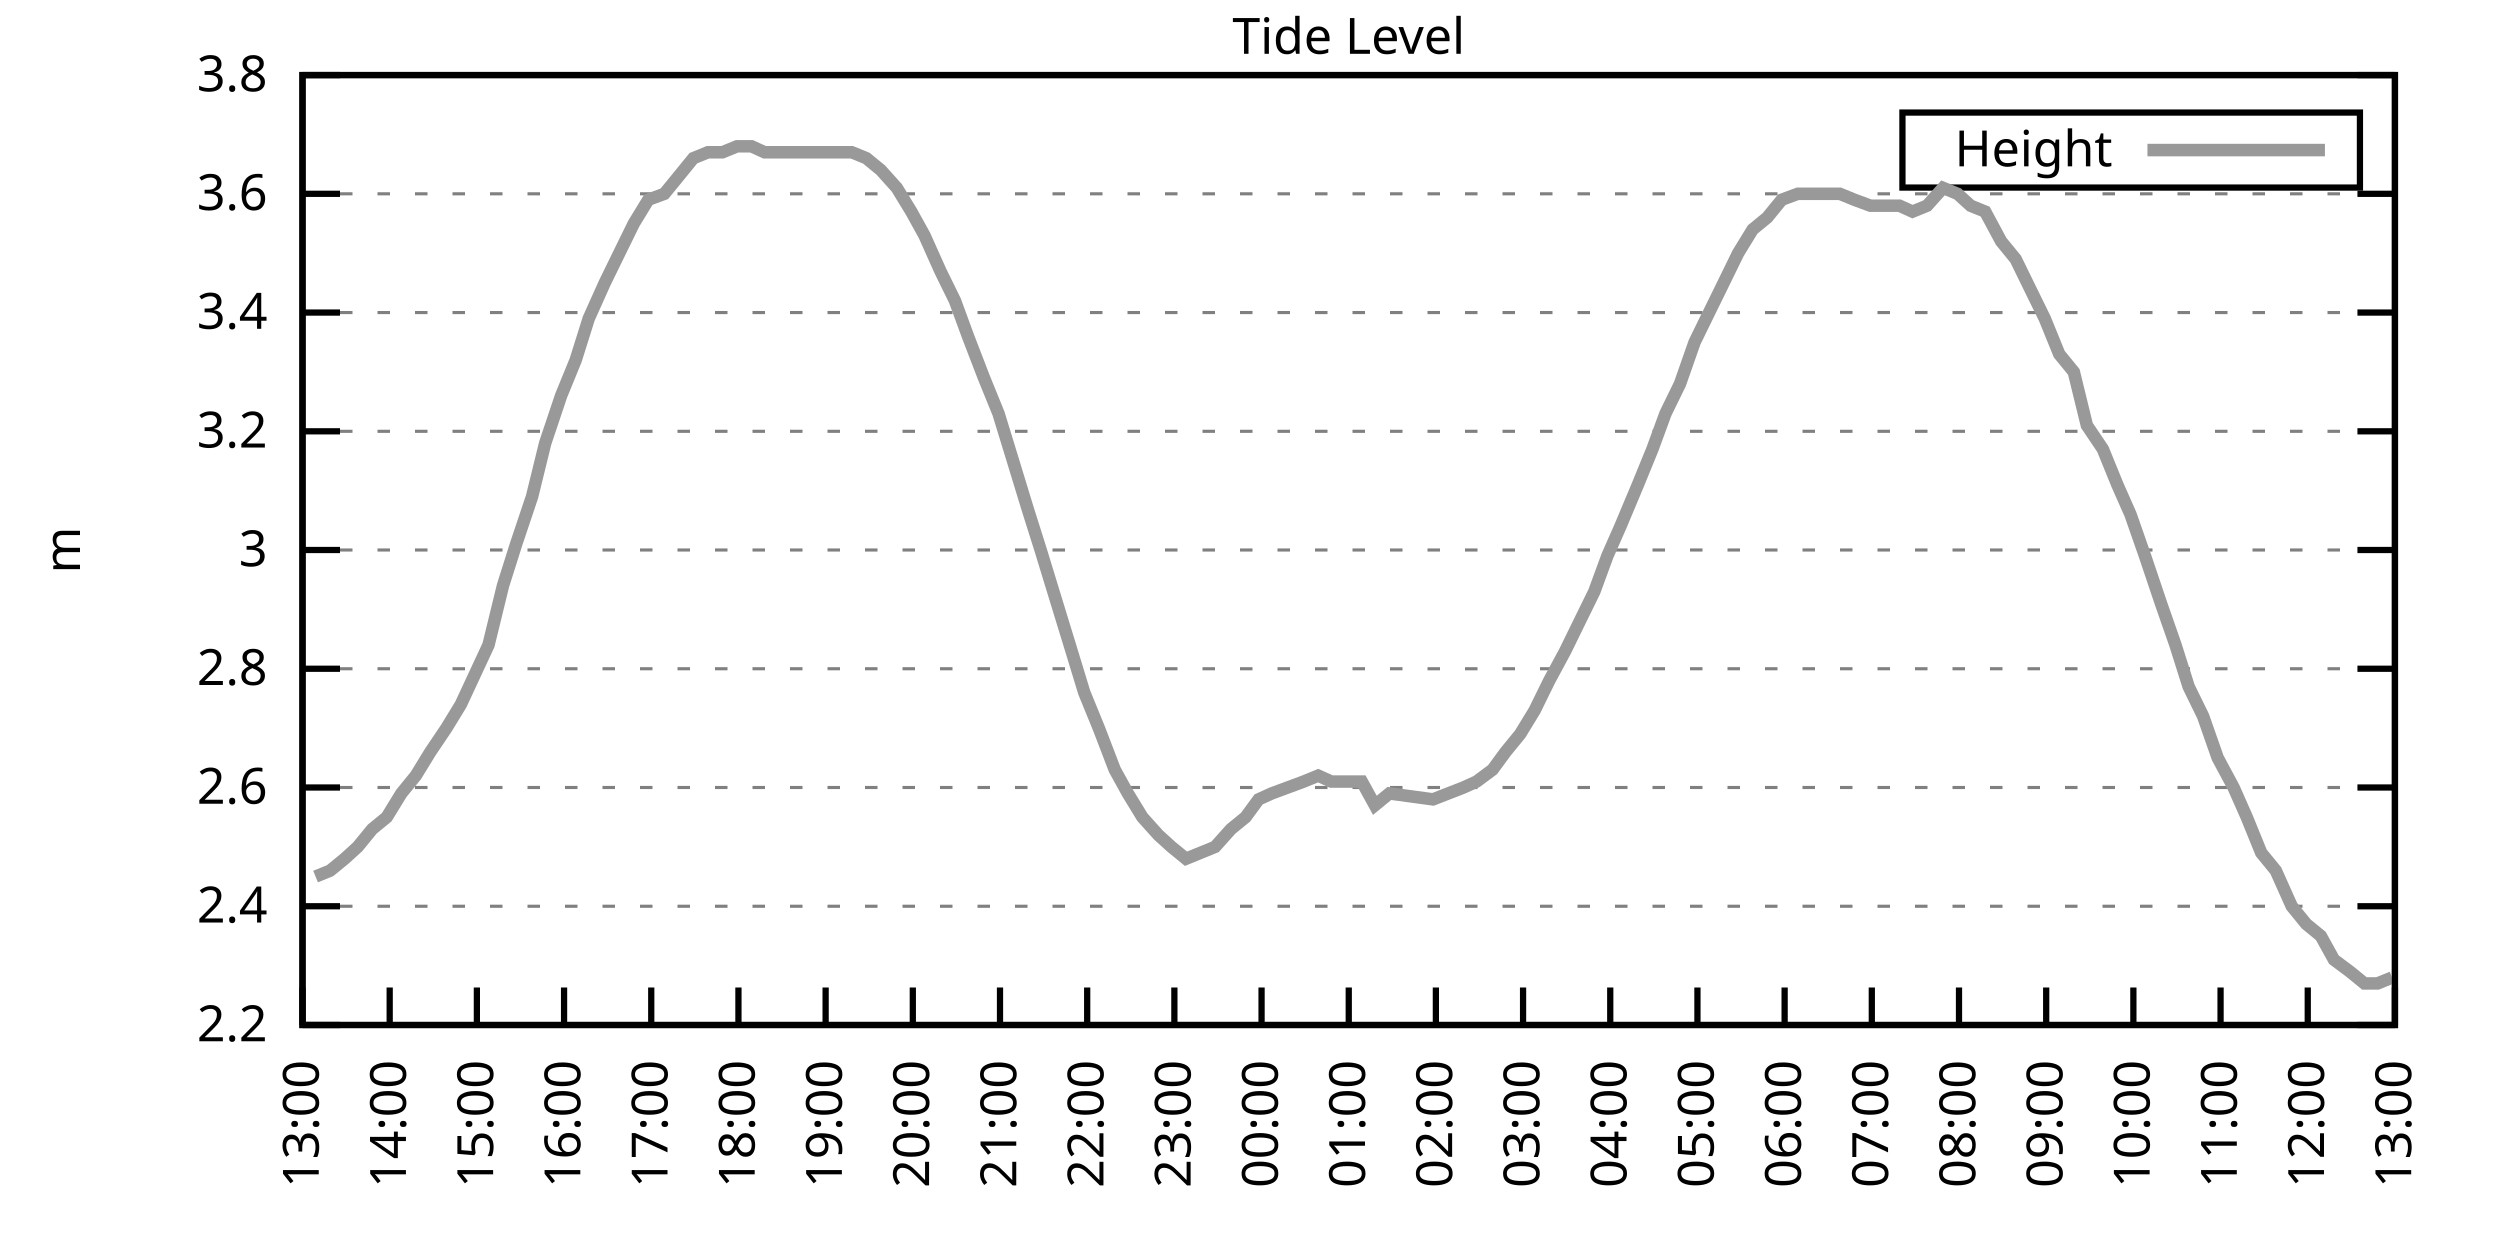
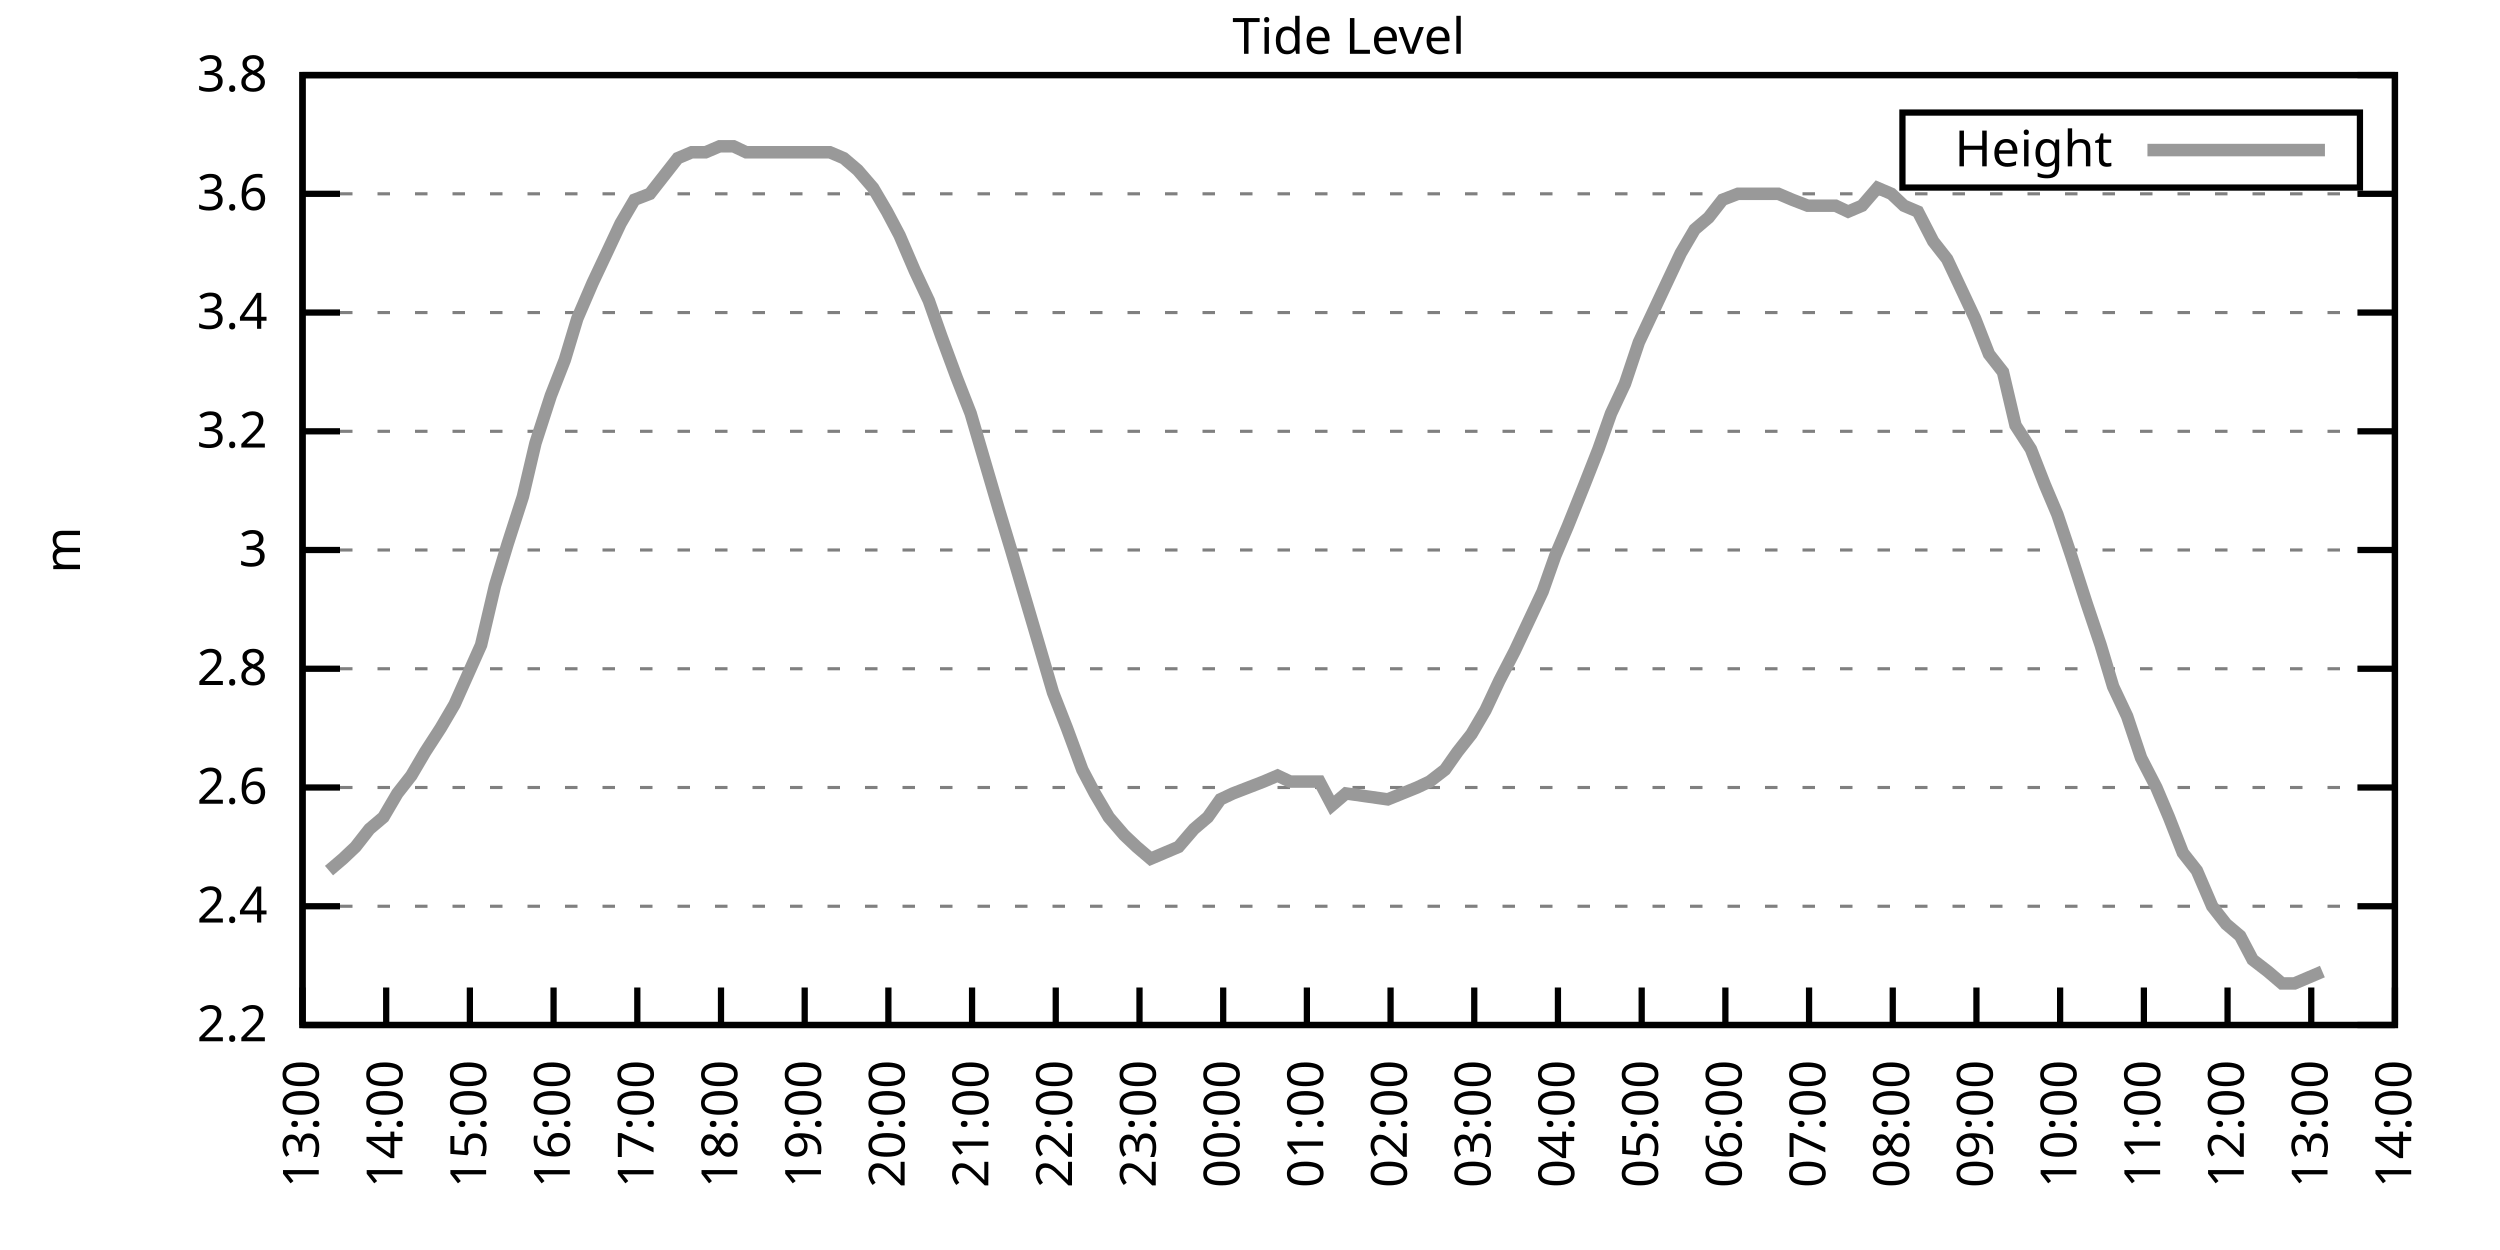
<svg xmlns="http://www.w3.org/2000/svg" xmlns:xlink="http://www.w3.org/1999/xlink" width="400" height="200" viewBox="0 0 400 200">
  <g id="gnuplot_canvas">
    <rect x="0" y="0" width="400" height="200" fill="none" />
    <defs>
      <circle id="gpDot" r="0.5" stroke-width="0.5" stroke="currentColor" />
      <path id="gpPt0" stroke-width="0.333" stroke="currentColor" d="M-1,0 h2 M0,-1 v2" />
      <path id="gpPt1" stroke-width="0.333" stroke="currentColor" d="M-1,-1 L1,1 M1,-1 L-1,1" />
      <path id="gpPt2" stroke-width="0.333" stroke="currentColor" d="M-1,0 L1,0 M0,-1 L0,1 M-1,-1 L1,1 M-1,1 L1,-1" />
      <rect id="gpPt3" stroke-width="0.333" stroke="currentColor" x="-1" y="-1" width="2" height="2" />
      <rect id="gpPt4" stroke-width="0.333" stroke="currentColor" fill="currentColor" x="-1" y="-1" width="2" height="2" />
      <circle id="gpPt5" stroke-width="0.333" stroke="currentColor" cx="0" cy="0" r="1" />
      <use xlink:href="#gpPt5" id="gpPt6" fill="currentColor" stroke="none" />
      <path id="gpPt7" stroke-width="0.333" stroke="currentColor" d="M0,-1.33 L-1.33,0.67 L1.33,0.67 z" />
      <use xlink:href="#gpPt7" id="gpPt8" fill="currentColor" stroke="none" />
      <use xlink:href="#gpPt7" id="gpPt9" stroke="currentColor" transform="rotate(180)" />
      <use xlink:href="#gpPt9" id="gpPt10" fill="currentColor" stroke="none" />
      <use xlink:href="#gpPt3" id="gpPt11" stroke="currentColor" transform="rotate(45)" />
      <use xlink:href="#gpPt11" id="gpPt12" fill="currentColor" stroke="none" />
      <path id="gpPt13" stroke-width="0.333" stroke="currentColor" d="M0,1.330 L1.265,0.411 L0.782,-1.067 L-0.782,-1.076 L-1.265,0.411 z" />
      <use xlink:href="#gpPt13" id="gpPt14" fill="currentColor" stroke="none" />
      <filter id="textbox" filterUnits="objectBoundingBox" x="0" y="0" height="1" width="1">
        <feFlood flood-color="white" flood-opacity="1" result="bgnd" />
        <feComposite in="SourceGraphic" in2="bgnd" operator="atop" />
      </filter>
      <filter id="greybox" filterUnits="objectBoundingBox" x="0" y="0" height="1" width="1">
        <feFlood flood-color="lightgrey" flood-opacity="1" result="grey" />
        <feComposite in="SourceGraphic" in2="grey" operator="atop" />
      </filter>
    </defs>
    <g fill="none" color="white" stroke="currentColor" stroke-width="1.00" stroke-linecap="butt" stroke-linejoin="miter">
</g>
    <g fill="none" color="black" stroke="currentColor" stroke-width="1.00" stroke-linecap="butt" stroke-linejoin="miter">
      <g stroke="none" shape-rendering="crispEdges">
        <polygon fill="rgb(255, 255, 255)" points="48.40,164.00 383.18,164.00 383.18,12.02 48.40,12.02 " />
      </g>
    </g>
    <g fill="none" color="black" stroke="currentColor" stroke-width="1.00" stroke-linecap="butt" stroke-linejoin="miter">
</g>
    <g fill="none" color="black" stroke="black" stroke-width="0.50" stroke-linecap="butt" stroke-linejoin="miter">
</g>
    <g fill="none" color="gray" stroke="currentColor" stroke-width="0.50" stroke-linecap="butt" stroke-linejoin="miter">
      <path stroke="gray" stroke-dasharray="2,4" class="gridline" d="M48.40,164.00 L383.19,164.00  " />
    </g>
    <g fill="none" color="gray" stroke="gray" stroke-width="1.00" stroke-linecap="butt" stroke-linejoin="miter">
</g>
    <g fill="none" color="black" stroke="currentColor" stroke-width="1.00" stroke-linecap="butt" stroke-linejoin="miter">
      <path stroke="black" d="M48.40,164.00 L54.40,164.00 M383.19,164.00 L377.19,164.00  " />
      <g transform="translate(42.80,166.60)" stroke="none" fill="black" font-family="Sans" font-size="8.00" text-anchor="end">
        <text>
          <tspan font-family="Sans"> 2.2</tspan>
        </text>
      </g>
    </g>
    <g fill="none" color="black" stroke="currentColor" stroke-width="1.00" stroke-linecap="butt" stroke-linejoin="miter">
</g>
    <g fill="none" color="black" stroke="black" stroke-width="0.50" stroke-linecap="butt" stroke-linejoin="miter">
</g>
    <g fill="none" color="gray" stroke="currentColor" stroke-width="0.50" stroke-linecap="butt" stroke-linejoin="miter">
      <path stroke="gray" stroke-dasharray="2,4" class="gridline" d="M48.40,145.00 L383.19,145.00  " />
    </g>
    <g fill="none" color="gray" stroke="gray" stroke-width="1.00" stroke-linecap="butt" stroke-linejoin="miter">
</g>
    <g fill="none" color="black" stroke="currentColor" stroke-width="1.00" stroke-linecap="butt" stroke-linejoin="miter">
      <path stroke="black" d="M48.40,145.00 L54.40,145.00 M383.19,145.00 L377.19,145.00  " />
      <g transform="translate(42.80,147.60)" stroke="none" fill="black" font-family="Sans" font-size="8.00" text-anchor="end">
        <text>
          <tspan font-family="Sans"> 2.4</tspan>
        </text>
      </g>
    </g>
    <g fill="none" color="black" stroke="currentColor" stroke-width="1.00" stroke-linecap="butt" stroke-linejoin="miter">
</g>
    <g fill="none" color="black" stroke="black" stroke-width="0.50" stroke-linecap="butt" stroke-linejoin="miter">
</g>
    <g fill="none" color="gray" stroke="currentColor" stroke-width="0.50" stroke-linecap="butt" stroke-linejoin="miter">
      <path stroke="gray" stroke-dasharray="2,4" class="gridline" d="M48.40,126.00 L383.19,126.00  " />
    </g>
    <g fill="none" color="gray" stroke="gray" stroke-width="1.00" stroke-linecap="butt" stroke-linejoin="miter">
</g>
    <g fill="none" color="black" stroke="currentColor" stroke-width="1.00" stroke-linecap="butt" stroke-linejoin="miter">
      <path stroke="black" d="M48.40,126.00 L54.40,126.00 M383.19,126.00 L377.19,126.00  " />
      <g transform="translate(42.80,128.60)" stroke="none" fill="black" font-family="Sans" font-size="8.00" text-anchor="end">
        <text>
          <tspan font-family="Sans"> 2.6</tspan>
        </text>
      </g>
    </g>
    <g fill="none" color="black" stroke="currentColor" stroke-width="1.00" stroke-linecap="butt" stroke-linejoin="miter">
</g>
    <g fill="none" color="black" stroke="black" stroke-width="0.50" stroke-linecap="butt" stroke-linejoin="miter">
</g>
    <g fill="none" color="gray" stroke="currentColor" stroke-width="0.50" stroke-linecap="butt" stroke-linejoin="miter">
      <path stroke="gray" stroke-dasharray="2,4" class="gridline" d="M48.40,107.00 L383.19,107.00  " />
    </g>
    <g fill="none" color="gray" stroke="gray" stroke-width="1.00" stroke-linecap="butt" stroke-linejoin="miter">
</g>
    <g fill="none" color="black" stroke="currentColor" stroke-width="1.00" stroke-linecap="butt" stroke-linejoin="miter">
      <path stroke="black" d="M48.40,107.00 L54.40,107.00 M383.19,107.00 L377.19,107.00  " />
      <g transform="translate(42.80,109.60)" stroke="none" fill="black" font-family="Sans" font-size="8.00" text-anchor="end">
        <text>
          <tspan font-family="Sans"> 2.8</tspan>
        </text>
      </g>
    </g>
    <g fill="none" color="black" stroke="currentColor" stroke-width="1.00" stroke-linecap="butt" stroke-linejoin="miter">
</g>
    <g fill="none" color="black" stroke="black" stroke-width="0.50" stroke-linecap="butt" stroke-linejoin="miter">
</g>
    <g fill="none" color="gray" stroke="currentColor" stroke-width="0.50" stroke-linecap="butt" stroke-linejoin="miter">
      <path stroke="gray" stroke-dasharray="2,4" class="gridline" d="M48.40,88.00 L383.19,88.00  " />
    </g>
    <g fill="none" color="gray" stroke="gray" stroke-width="1.00" stroke-linecap="butt" stroke-linejoin="miter">
</g>
    <g fill="none" color="black" stroke="currentColor" stroke-width="1.00" stroke-linecap="butt" stroke-linejoin="miter">
      <path stroke="black" d="M48.40,88.00 L54.40,88.00 M383.19,88.00 L377.19,88.00  " />
      <g transform="translate(42.80,90.60)" stroke="none" fill="black" font-family="Sans" font-size="8.00" text-anchor="end">
        <text>
          <tspan font-family="Sans"> 3</tspan>
        </text>
      </g>
    </g>
    <g fill="none" color="black" stroke="currentColor" stroke-width="1.00" stroke-linecap="butt" stroke-linejoin="miter">
</g>
    <g fill="none" color="black" stroke="black" stroke-width="0.50" stroke-linecap="butt" stroke-linejoin="miter">
</g>
    <g fill="none" color="gray" stroke="currentColor" stroke-width="0.50" stroke-linecap="butt" stroke-linejoin="miter">
      <path stroke="gray" stroke-dasharray="2,4" class="gridline" d="M48.40,69.01 L383.19,69.01  " />
    </g>
    <g fill="none" color="gray" stroke="gray" stroke-width="1.00" stroke-linecap="butt" stroke-linejoin="miter">
</g>
    <g fill="none" color="black" stroke="currentColor" stroke-width="1.00" stroke-linecap="butt" stroke-linejoin="miter">
      <path stroke="black" d="M48.40,69.01 L54.40,69.01 M383.19,69.01 L377.19,69.01  " />
      <g transform="translate(42.80,71.61)" stroke="none" fill="black" font-family="Sans" font-size="8.00" text-anchor="end">
        <text>
          <tspan font-family="Sans"> 3.2</tspan>
        </text>
      </g>
    </g>
    <g fill="none" color="black" stroke="currentColor" stroke-width="1.00" stroke-linecap="butt" stroke-linejoin="miter">
</g>
    <g fill="none" color="black" stroke="black" stroke-width="0.50" stroke-linecap="butt" stroke-linejoin="miter">
</g>
    <g fill="none" color="gray" stroke="currentColor" stroke-width="0.50" stroke-linecap="butt" stroke-linejoin="miter">
      <path stroke="gray" stroke-dasharray="2,4" class="gridline" d="M48.40,50.01 L383.19,50.01  " />
    </g>
    <g fill="none" color="gray" stroke="gray" stroke-width="1.00" stroke-linecap="butt" stroke-linejoin="miter">
</g>
    <g fill="none" color="black" stroke="currentColor" stroke-width="1.00" stroke-linecap="butt" stroke-linejoin="miter">
      <path stroke="black" d="M48.40,50.01 L54.40,50.01 M383.19,50.01 L377.19,50.01  " />
      <g transform="translate(42.80,52.61)" stroke="none" fill="black" font-family="Sans" font-size="8.00" text-anchor="end">
        <text>
          <tspan font-family="Sans"> 3.4</tspan>
        </text>
      </g>
    </g>
    <g fill="none" color="black" stroke="currentColor" stroke-width="1.00" stroke-linecap="butt" stroke-linejoin="miter">
</g>
    <g fill="none" color="black" stroke="black" stroke-width="0.50" stroke-linecap="butt" stroke-linejoin="miter">
</g>
    <g fill="none" color="gray" stroke="currentColor" stroke-width="0.50" stroke-linecap="butt" stroke-linejoin="miter">
      <path stroke="gray" stroke-dasharray="2,4" class="gridline" d="M48.40,31.01 L383.19,31.01  " />
    </g>
    <g fill="none" color="gray" stroke="gray" stroke-width="1.00" stroke-linecap="butt" stroke-linejoin="miter">
</g>
    <g fill="none" color="black" stroke="currentColor" stroke-width="1.00" stroke-linecap="butt" stroke-linejoin="miter">
      <path stroke="black" d="M48.40,31.01 L54.40,31.01 M383.19,31.01 L377.19,31.01  " />
      <g transform="translate(42.80,33.61)" stroke="none" fill="black" font-family="Sans" font-size="8.00" text-anchor="end">
        <text>
          <tspan font-family="Sans"> 3.6</tspan>
        </text>
      </g>
    </g>
    <g fill="none" color="black" stroke="currentColor" stroke-width="1.00" stroke-linecap="butt" stroke-linejoin="miter">
</g>
    <g fill="none" color="black" stroke="black" stroke-width="0.50" stroke-linecap="butt" stroke-linejoin="miter">
</g>
    <g fill="none" color="gray" stroke="currentColor" stroke-width="0.50" stroke-linecap="butt" stroke-linejoin="miter">
      <path stroke="gray" stroke-dasharray="2,4" class="gridline" d="M48.40,12.01 L383.19,12.01  " />
    </g>
    <g fill="none" color="gray" stroke="gray" stroke-width="1.00" stroke-linecap="butt" stroke-linejoin="miter">
</g>
    <g fill="none" color="black" stroke="currentColor" stroke-width="1.00" stroke-linecap="butt" stroke-linejoin="miter">
      <path stroke="black" d="M48.40,12.01 L54.40,12.01 M383.19,12.01 L377.19,12.01  " />
      <g transform="translate(42.80,14.61)" stroke="none" fill="black" font-family="Sans" font-size="8.00" text-anchor="end">
        <text>
          <tspan font-family="Sans"> 3.8</tspan>
        </text>
      </g>
    </g>
    <g fill="none" color="black" stroke="currentColor" stroke-width="1.00" stroke-linecap="butt" stroke-linejoin="miter">
      <path stroke="black" d="M48.40,164.00 L48.40,158.00  " />
      <g transform="translate(51.00,169.60) rotate(270.00)" stroke="none" fill="black" font-family="Sans" font-size="8.00" text-anchor="end">
        <text>
          <tspan font-family="Sans">13:00</tspan>
        </text>
      </g>
    </g>
    <g fill="none" color="black" stroke="currentColor" stroke-width="1.00" stroke-linecap="butt" stroke-linejoin="miter">
-       <path stroke="black" d="M62.35,164.00 L62.35,158.00  " />
-       <g transform="translate(64.95,169.60) rotate(270.00)" stroke="none" fill="black" font-family="Sans" font-size="8.00" text-anchor="end">
+       <path stroke="black" d="M61.79,164.00 L61.79,158.00  " />
+       <g transform="translate(64.39,169.60) rotate(270.00)" stroke="none" fill="black" font-family="Sans" font-size="8.00" text-anchor="end">
        <text>
          <tspan font-family="Sans">14:00</tspan>
        </text>
      </g>
    </g>
    <g fill="none" color="black" stroke="currentColor" stroke-width="1.00" stroke-linecap="butt" stroke-linejoin="miter">
-       <path stroke="black" d="M76.30,164.00 L76.30,158.00  " />
-       <g transform="translate(78.90,169.60) rotate(270.00)" stroke="none" fill="black" font-family="Sans" font-size="8.00" text-anchor="end">
+       <path stroke="black" d="M75.18,164.00 L75.18,158.00  " />
+       <g transform="translate(77.78,169.60) rotate(270.00)" stroke="none" fill="black" font-family="Sans" font-size="8.00" text-anchor="end">
        <text>
          <tspan font-family="Sans">15:00</tspan>
        </text>
      </g>
    </g>
    <g fill="none" color="black" stroke="currentColor" stroke-width="1.00" stroke-linecap="butt" stroke-linejoin="miter">
-       <path stroke="black" d="M90.25,164.00 L90.25,158.00  " />
-       <g transform="translate(92.85,169.60) rotate(270.00)" stroke="none" fill="black" font-family="Sans" font-size="8.00" text-anchor="end">
+       <path stroke="black" d="M88.57,164.00 L88.57,158.00  " />
+       <g transform="translate(91.17,169.60) rotate(270.00)" stroke="none" fill="black" font-family="Sans" font-size="8.00" text-anchor="end">
        <text>
          <tspan font-family="Sans">16:00</tspan>
        </text>
      </g>
    </g>
    <g fill="none" color="black" stroke="currentColor" stroke-width="1.00" stroke-linecap="butt" stroke-linejoin="miter">
-       <path stroke="black" d="M104.20,164.00 L104.20,158.00  " />
-       <g transform="translate(106.80,169.60) rotate(270.00)" stroke="none" fill="black" font-family="Sans" font-size="8.00" text-anchor="end">
+       <path stroke="black" d="M101.97,164.00 L101.97,158.00  " />
+       <g transform="translate(104.57,169.60) rotate(270.00)" stroke="none" fill="black" font-family="Sans" font-size="8.00" text-anchor="end">
        <text>
          <tspan font-family="Sans">17:00</tspan>
        </text>
      </g>
    </g>
    <g fill="none" color="black" stroke="currentColor" stroke-width="1.00" stroke-linecap="butt" stroke-linejoin="miter">
-       <path stroke="black" d="M118.15,164.00 L118.15,158.00  " />
-       <g transform="translate(120.75,169.60) rotate(270.00)" stroke="none" fill="black" font-family="Sans" font-size="8.00" text-anchor="end">
+       <path stroke="black" d="M115.36,164.00 L115.36,158.00  " />
+       <g transform="translate(117.96,169.60) rotate(270.00)" stroke="none" fill="black" font-family="Sans" font-size="8.00" text-anchor="end">
        <text>
          <tspan font-family="Sans">18:00</tspan>
        </text>
      </g>
    </g>
    <g fill="none" color="black" stroke="currentColor" stroke-width="1.00" stroke-linecap="butt" stroke-linejoin="miter">
-       <path stroke="black" d="M132.10,164.00 L132.10,158.00  " />
-       <g transform="translate(134.70,169.60) rotate(270.00)" stroke="none" fill="black" font-family="Sans" font-size="8.00" text-anchor="end">
+       <path stroke="black" d="M128.75,164.00 L128.75,158.00  " />
+       <g transform="translate(131.35,169.60) rotate(270.00)" stroke="none" fill="black" font-family="Sans" font-size="8.00" text-anchor="end">
        <text>
          <tspan font-family="Sans">19:00</tspan>
        </text>
      </g>
    </g>
    <g fill="none" color="black" stroke="currentColor" stroke-width="1.00" stroke-linecap="butt" stroke-linejoin="miter">
-       <path stroke="black" d="M146.05,164.00 L146.05,158.00  " />
-       <g transform="translate(148.65,169.60) rotate(270.00)" stroke="none" fill="black" font-family="Sans" font-size="8.00" text-anchor="end">
+       <path stroke="black" d="M142.14,164.00 L142.14,158.00  " />
+       <g transform="translate(144.74,169.60) rotate(270.00)" stroke="none" fill="black" font-family="Sans" font-size="8.00" text-anchor="end">
        <text>
          <tspan font-family="Sans">20:00</tspan>
        </text>
      </g>
    </g>
    <g fill="none" color="black" stroke="currentColor" stroke-width="1.00" stroke-linecap="butt" stroke-linejoin="miter">
-       <path stroke="black" d="M160.00,164.00 L160.00,158.00  " />
-       <g transform="translate(162.60,169.60) rotate(270.00)" stroke="none" fill="black" font-family="Sans" font-size="8.00" text-anchor="end">
+       <path stroke="black" d="M155.53,164.00 L155.53,158.00  " />
+       <g transform="translate(158.13,169.60) rotate(270.00)" stroke="none" fill="black" font-family="Sans" font-size="8.00" text-anchor="end">
        <text>
          <tspan font-family="Sans">21:00</tspan>
        </text>
      </g>
    </g>
    <g fill="none" color="black" stroke="currentColor" stroke-width="1.00" stroke-linecap="butt" stroke-linejoin="miter">
-       <path stroke="black" d="M173.95,164.00 L173.95,158.00  " />
-       <g transform="translate(176.55,169.60) rotate(270.00)" stroke="none" fill="black" font-family="Sans" font-size="8.00" text-anchor="end">
+       <path stroke="black" d="M168.92,164.00 L168.92,158.00  " />
+       <g transform="translate(171.52,169.60) rotate(270.00)" stroke="none" fill="black" font-family="Sans" font-size="8.00" text-anchor="end">
        <text>
          <tspan font-family="Sans">22:00</tspan>
        </text>
      </g>
    </g>
    <g fill="none" color="black" stroke="currentColor" stroke-width="1.00" stroke-linecap="butt" stroke-linejoin="miter">
-       <path stroke="black" d="M187.90,164.00 L187.90,158.00  " />
-       <g transform="translate(190.50,169.60) rotate(270.00)" stroke="none" fill="black" font-family="Sans" font-size="8.00" text-anchor="end">
+       <path stroke="black" d="M182.32,164.00 L182.32,158.00  " />
+       <g transform="translate(184.92,169.60) rotate(270.00)" stroke="none" fill="black" font-family="Sans" font-size="8.00" text-anchor="end">
        <text>
          <tspan font-family="Sans">23:00</tspan>
        </text>
      </g>
    </g>
    <g fill="none" color="black" stroke="currentColor" stroke-width="1.00" stroke-linecap="butt" stroke-linejoin="miter">
-       <path stroke="black" d="M201.85,164.00 L201.85,158.00  " />
-       <g transform="translate(204.45,169.60) rotate(270.00)" stroke="none" fill="black" font-family="Sans" font-size="8.00" text-anchor="end">
+       <path stroke="black" d="M195.71,164.00 L195.71,158.00  " />
+       <g transform="translate(198.31,169.60) rotate(270.00)" stroke="none" fill="black" font-family="Sans" font-size="8.00" text-anchor="end">
        <text>
          <tspan font-family="Sans">00:00</tspan>
        </text>
      </g>
    </g>
    <g fill="none" color="black" stroke="currentColor" stroke-width="1.00" stroke-linecap="butt" stroke-linejoin="miter">
-       <path stroke="black" d="M215.80,164.00 L215.80,158.00  " />
-       <g transform="translate(218.40,169.60) rotate(270.00)" stroke="none" fill="black" font-family="Sans" font-size="8.00" text-anchor="end">
+       <path stroke="black" d="M209.10,164.00 L209.10,158.00  " />
+       <g transform="translate(211.70,169.60) rotate(270.00)" stroke="none" fill="black" font-family="Sans" font-size="8.00" text-anchor="end">
        <text>
          <tspan font-family="Sans">01:00</tspan>
        </text>
      </g>
    </g>
    <g fill="none" color="black" stroke="currentColor" stroke-width="1.00" stroke-linecap="butt" stroke-linejoin="miter">
-       <path stroke="black" d="M229.74,164.00 L229.74,158.00  " />
-       <g transform="translate(232.34,169.60) rotate(270.00)" stroke="none" fill="black" font-family="Sans" font-size="8.00" text-anchor="end">
+       <path stroke="black" d="M222.49,164.00 L222.49,158.00  " />
+       <g transform="translate(225.09,169.60) rotate(270.00)" stroke="none" fill="black" font-family="Sans" font-size="8.00" text-anchor="end">
        <text>
          <tspan font-family="Sans">02:00</tspan>
        </text>
      </g>
    </g>
    <g fill="none" color="black" stroke="currentColor" stroke-width="1.00" stroke-linecap="butt" stroke-linejoin="miter">
-       <path stroke="black" d="M243.69,164.00 L243.69,158.00  " />
-       <g transform="translate(246.29,169.60) rotate(270.00)" stroke="none" fill="black" font-family="Sans" font-size="8.00" text-anchor="end">
+       <path stroke="black" d="M235.88,164.00 L235.88,158.00  " />
+       <g transform="translate(238.48,169.60) rotate(270.00)" stroke="none" fill="black" font-family="Sans" font-size="8.00" text-anchor="end">
        <text>
          <tspan font-family="Sans">03:00</tspan>
        </text>
      </g>
    </g>
    <g fill="none" color="black" stroke="currentColor" stroke-width="1.00" stroke-linecap="butt" stroke-linejoin="miter">
-       <path stroke="black" d="M257.64,164.00 L257.64,158.00  " />
-       <g transform="translate(260.24,169.60) rotate(270.00)" stroke="none" fill="black" font-family="Sans" font-size="8.00" text-anchor="end">
+       <path stroke="black" d="M249.27,164.00 L249.27,158.00  " />
+       <g transform="translate(251.87,169.60) rotate(270.00)" stroke="none" fill="black" font-family="Sans" font-size="8.00" text-anchor="end">
        <text>
          <tspan font-family="Sans">04:00</tspan>
        </text>
      </g>
    </g>
    <g fill="none" color="black" stroke="currentColor" stroke-width="1.00" stroke-linecap="butt" stroke-linejoin="miter">
-       <path stroke="black" d="M271.59,164.00 L271.59,158.00  " />
-       <g transform="translate(274.19,169.60) rotate(270.00)" stroke="none" fill="black" font-family="Sans" font-size="8.00" text-anchor="end">
+       <path stroke="black" d="M262.67,164.00 L262.67,158.00  " />
+       <g transform="translate(265.27,169.60) rotate(270.00)" stroke="none" fill="black" font-family="Sans" font-size="8.00" text-anchor="end">
        <text>
          <tspan font-family="Sans">05:00</tspan>
        </text>
      </g>
    </g>
    <g fill="none" color="black" stroke="currentColor" stroke-width="1.00" stroke-linecap="butt" stroke-linejoin="miter">
-       <path stroke="black" d="M285.54,164.00 L285.54,158.00  " />
-       <g transform="translate(288.14,169.60) rotate(270.00)" stroke="none" fill="black" font-family="Sans" font-size="8.00" text-anchor="end">
+       <path stroke="black" d="M276.06,164.00 L276.06,158.00  " />
+       <g transform="translate(278.66,169.60) rotate(270.00)" stroke="none" fill="black" font-family="Sans" font-size="8.00" text-anchor="end">
        <text>
          <tspan font-family="Sans">06:00</tspan>
        </text>
      </g>
    </g>
    <g fill="none" color="black" stroke="currentColor" stroke-width="1.00" stroke-linecap="butt" stroke-linejoin="miter">
-       <path stroke="black" d="M299.49,164.00 L299.49,158.00  " />
-       <g transform="translate(302.09,169.60) rotate(270.00)" stroke="none" fill="black" font-family="Sans" font-size="8.00" text-anchor="end">
+       <path stroke="black" d="M289.45,164.00 L289.45,158.00  " />
+       <g transform="translate(292.05,169.60) rotate(270.00)" stroke="none" fill="black" font-family="Sans" font-size="8.00" text-anchor="end">
        <text>
          <tspan font-family="Sans">07:00</tspan>
        </text>
      </g>
    </g>
    <g fill="none" color="black" stroke="currentColor" stroke-width="1.00" stroke-linecap="butt" stroke-linejoin="miter">
-       <path stroke="black" d="M313.44,164.00 L313.44,158.00  " />
-       <g transform="translate(316.04,169.60) rotate(270.00)" stroke="none" fill="black" font-family="Sans" font-size="8.00" text-anchor="end">
+       <path stroke="black" d="M302.84,164.00 L302.84,158.00  " />
+       <g transform="translate(305.44,169.60) rotate(270.00)" stroke="none" fill="black" font-family="Sans" font-size="8.00" text-anchor="end">
        <text>
          <tspan font-family="Sans">08:00</tspan>
        </text>
      </g>
    </g>
    <g fill="none" color="black" stroke="currentColor" stroke-width="1.00" stroke-linecap="butt" stroke-linejoin="miter">
-       <path stroke="black" d="M327.39,164.00 L327.39,158.00  " />
-       <g transform="translate(329.99,169.60) rotate(270.00)" stroke="none" fill="black" font-family="Sans" font-size="8.00" text-anchor="end">
+       <path stroke="black" d="M316.23,164.00 L316.23,158.00  " />
+       <g transform="translate(318.83,169.60) rotate(270.00)" stroke="none" fill="black" font-family="Sans" font-size="8.00" text-anchor="end">
        <text>
          <tspan font-family="Sans">09:00</tspan>
        </text>
      </g>
    </g>
    <g fill="none" color="black" stroke="currentColor" stroke-width="1.00" stroke-linecap="butt" stroke-linejoin="miter">
-       <path stroke="black" d="M341.34,164.00 L341.34,158.00  " />
-       <g transform="translate(343.94,169.60) rotate(270.00)" stroke="none" fill="black" font-family="Sans" font-size="8.00" text-anchor="end">
+       <path stroke="black" d="M329.62,164.00 L329.62,158.00  " />
+       <g transform="translate(332.22,169.60) rotate(270.00)" stroke="none" fill="black" font-family="Sans" font-size="8.00" text-anchor="end">
        <text>
          <tspan font-family="Sans">10:00</tspan>
        </text>
      </g>
    </g>
    <g fill="none" color="black" stroke="currentColor" stroke-width="1.00" stroke-linecap="butt" stroke-linejoin="miter">
-       <path stroke="black" d="M355.29,164.00 L355.29,158.00  " />
-       <g transform="translate(357.89,169.60) rotate(270.00)" stroke="none" fill="black" font-family="Sans" font-size="8.00" text-anchor="end">
+       <path stroke="black" d="M343.02,164.00 L343.02,158.00  " />
+       <g transform="translate(345.62,169.60) rotate(270.00)" stroke="none" fill="black" font-family="Sans" font-size="8.00" text-anchor="end">
        <text>
          <tspan font-family="Sans">11:00</tspan>
        </text>
      </g>
    </g>
    <g fill="none" color="black" stroke="currentColor" stroke-width="1.00" stroke-linecap="butt" stroke-linejoin="miter">
-       <path stroke="black" d="M369.24,164.00 L369.24,158.00  " />
-       <g transform="translate(371.84,169.60) rotate(270.00)" stroke="none" fill="black" font-family="Sans" font-size="8.00" text-anchor="end">
+       <path stroke="black" d="M356.41,164.00 L356.41,158.00  " />
+       <g transform="translate(359.01,169.60) rotate(270.00)" stroke="none" fill="black" font-family="Sans" font-size="8.00" text-anchor="end">
        <text>
          <tspan font-family="Sans">12:00</tspan>
+         </text>
+       </g>
+     </g>
+     <g fill="none" color="black" stroke="currentColor" stroke-width="1.00" stroke-linecap="butt" stroke-linejoin="miter">
+       <path stroke="black" d="M369.80,164.00 L369.80,158.00  " />
+       <g transform="translate(372.40,169.60) rotate(270.00)" stroke="none" fill="black" font-family="Sans" font-size="8.00" text-anchor="end">
+         <text>
+           <tspan font-family="Sans">13:00</tspan>
        </text>
      </g>
    </g>
    <g fill="none" color="black" stroke="currentColor" stroke-width="1.00" stroke-linecap="butt" stroke-linejoin="miter">
      <path stroke="black" d="M383.19,164.00 L383.19,158.00  " />
      <g transform="translate(385.79,169.60) rotate(270.00)" stroke="none" fill="black" font-family="Sans" font-size="8.00" text-anchor="end">
        <text>
-           <tspan font-family="Sans">13:00</tspan>
+           <tspan font-family="Sans">14:00</tspan>
        </text>
      </g>
    </g>
    <g fill="none" color="black" stroke="currentColor" stroke-width="1.00" stroke-linecap="butt" stroke-linejoin="miter">
</g>
    <g fill="none" color="black" stroke="currentColor" stroke-width="1.00" stroke-linecap="butt" stroke-linejoin="miter">
      <path stroke="black" d="M48.40,12.01 L48.40,164.00 L383.19,164.00 L383.19,12.01 L48.40,12.01 Z  " />
    </g>
    <g fill="none" color="black" stroke="currentColor" stroke-width="1.00" stroke-linecap="butt" stroke-linejoin="miter">
</g>
    <g fill="none" color="black" stroke="currentColor" stroke-width="1.00" stroke-linecap="butt" stroke-linejoin="miter">
      <path stroke="black" d="M304.39,30.01 L304.39,18.01 L377.59,18.01 L377.59,30.01 L304.39,30.01 Z  " />
    </g>
    <g id="Tide_level_plot_1">
      <g fill="none" color="white" stroke="black" stroke-width="2.00" stroke-linecap="butt" stroke-linejoin="miter">
</g>
      <g fill="none" color="black" stroke="currentColor" stroke-width="2.00" stroke-linecap="butt" stroke-linejoin="miter">
        <g transform="translate(337.99,26.61)" stroke="none" fill="black" font-family="Sans" font-size="8.00" text-anchor="end">
          <text>
            <tspan font-family="Sans">Height</tspan>
          </text>
        </g>
      </g>
      <g fill="none" color="black" stroke="currentColor" stroke-width="2.00" stroke-linecap="butt" stroke-linejoin="miter">
-         <path stroke="rgb(153, 153, 153)" d="M343.59,24.01 L371.99,24.01 M50.49,140.25 L52.82,139.30 L55.14,137.40 L57.23,135.50 L59.56,132.65 L61.88,130.75   L64.21,126.95 L66.53,124.10 L68.86,120.30 L71.42,116.50 L73.74,112.70 L78.16,103.20 L80.48,93.70 L82.58,87.06   L85.13,79.46 L87.23,70.91 L89.78,63.31 L92.11,57.61 L94.20,50.96 L96.76,45.26 L99.08,40.51 L101.41,35.76   L103.73,31.96 L106.29,31.01 L108.62,28.16 L110.94,25.31 L113.27,24.36 L115.59,24.36 L117.92,23.41 L120.24,23.41   L122.33,24.36 L124.89,24.36 L127.22,24.36 L129.54,24.36 L131.63,24.36 L134.19,24.36 L136.28,24.36 L138.61,25.31   L140.93,27.21 L143.49,30.06 L145.81,33.86 L147.91,37.66 L150.46,43.36 L152.79,48.11 L154.88,53.81 L157.44,60.46   L159.76,66.16 L162.09,73.76 L164.41,81.36 L166.51,88.01 L168.83,95.60 L171.16,103.20 L173.48,110.80 L175.81,116.50   L178.36,123.15 L180.46,126.95 L182.78,130.75 L185.34,133.60 L187.43,135.50 L189.76,137.40 L192.08,136.45 L194.41,135.50   L196.96,132.65 L199.29,130.75 L201.38,127.90 L203.47,126.95 L206.03,126.00 L208.59,125.05 L210.91,124.10 L213.01,125.05   L215.56,125.05 L217.89,125.05 L219.98,128.85 L222.30,126.95 L229.28,127.90 L234.16,126.00 L236.25,125.05 L238.81,123.15   L240.90,120.30 L243.23,117.45 L245.55,113.65 L247.88,108.90 L250.44,104.15 L252.76,99.40 L255.09,94.65 L257.18,88.95   L259.27,84.21 L262.06,77.56 L264.39,71.86 L266.48,66.16 L268.80,61.41 L271.13,54.76 L273.45,50.01 L275.78,45.26   L278.10,40.51 L280.43,36.71 L282.75,34.81 L285.08,31.96 L287.64,31.01 L289.50,31.01 L292.05,31.01 L294.38,31.01   L296.70,31.96 L299.26,32.91 L301.58,32.91 L303.91,32.91 L306.00,33.86 L308.33,32.91 L310.88,30.06 L313.21,31.01   L315.30,32.91 L317.63,33.86 L320.18,38.61 L322.51,41.46 L324.83,46.21 L327.16,50.96 L329.48,56.66 L331.81,59.51   L333.90,68.06 L336.46,71.86 L338.78,77.56 L340.88,82.31 L343.20,88.95 L345.76,96.55 L348.08,103.20 L350.18,109.85   L352.50,114.60 L354.83,121.25 L357.38,126.00 L359.48,130.75 L361.80,136.45 L364.13,139.30 L366.68,145.00 L369.01,147.85   L371.33,149.75 L373.43,153.55 L375.98,155.45 L378.31,157.35 L380.40,157.35 L382.73,156.40  " />
+         <path stroke="rgb(153, 153, 153)" d="M343.59,24.01 L371.99,24.01 M52.64,139.30 L54.87,137.40 L56.88,135.50 L59.11,132.65 L61.35,130.75 L63.58,126.95   L65.81,124.10 L68.04,120.30 L70.50,116.50 L72.73,112.70 L76.97,103.20 L79.20,93.70 L81.21,87.06 L83.66,79.46   L85.67,70.91 L88.13,63.31 L90.36,57.61 L92.37,50.96 L94.82,45.26 L97.06,40.51 L99.29,35.76 L101.52,31.96   L103.98,31.01 L106.21,28.16 L108.44,25.31 L110.67,24.36 L112.90,24.36 L115.13,23.41 L117.37,23.41 L119.38,24.36   L121.83,24.36 L124.06,24.36 L126.29,24.36 L128.30,24.36 L130.76,24.36 L132.77,24.36 L135.00,25.31 L137.23,27.21   L139.69,30.06 L141.92,33.86 L143.93,37.66 L146.38,43.36 L148.61,48.11 L150.62,53.81 L153.08,60.46 L155.31,66.16   L157.54,73.76 L159.77,81.36 L161.78,88.01 L164.01,95.60 L166.25,103.20 L168.48,110.80 L170.71,116.50 L173.17,123.15   L175.17,126.95 L177.41,130.75 L179.86,133.60 L181.87,135.50 L184.10,137.40 L186.33,136.45 L188.57,135.50 L191.02,132.65   L193.25,130.75 L195.26,127.90 L197.27,126.95 L199.73,126.00 L202.18,125.05 L204.41,124.10 L206.42,125.05 L208.88,125.05   L211.11,125.05 L213.12,128.85 L215.35,126.95 L222.04,127.90 L226.73,126.00 L228.74,125.05 L231.20,123.15 L233.20,120.30   L235.44,117.45 L237.67,113.65 L239.90,108.90 L242.36,104.15 L244.59,99.40 L246.82,94.65 L248.83,88.95 L250.84,84.21   L253.51,77.56 L255.75,71.86 L257.76,66.16 L259.99,61.41 L262.22,54.76 L264.45,50.01 L266.68,45.26 L268.92,40.51   L271.15,36.71 L273.38,34.81 L275.61,31.96 L278.07,31.01 L279.85,31.01 L282.31,31.01 L284.54,31.01 L286.77,31.96   L289.23,32.91 L291.46,32.91 L293.69,32.91 L295.70,33.86 L297.93,32.91 L300.39,30.06 L302.62,31.01 L304.63,32.91   L306.86,33.86 L309.31,38.61 L311.54,41.46 L313.78,46.21 L316.01,50.96 L318.24,56.66 L320.47,59.51 L322.48,68.06   L324.94,71.86 L327.17,77.56 L329.18,82.31 L331.41,88.95 L333.86,96.55 L336.10,103.20 L338.10,109.85 L340.34,114.60   L342.57,121.25 L345.02,126.00 L347.03,130.75 L349.26,136.45 L351.50,139.30 L353.95,145.00 L356.18,147.85 L358.42,149.75   L360.42,153.55 L362.88,155.45 L365.11,157.35 L367.12,157.35 L369.35,156.40 L371.58,155.45  " />
      </g>
    </g>
    <g fill="none" color="black" stroke="currentColor" stroke-width="2.00" stroke-linecap="butt" stroke-linejoin="miter">
</g>
    <g fill="none" color="black" stroke="black" stroke-width="1.00" stroke-linecap="butt" stroke-linejoin="miter">
</g>
    <g fill="none" color="black" stroke="currentColor" stroke-width="1.00" stroke-linecap="butt" stroke-linejoin="miter">
      <path stroke="black" d="M48.40,12.01 L48.40,164.00 L383.19,164.00 L383.19,12.01 L48.40,12.01 Z  " />
      <g transform="translate(12.80,88.01) rotate(270.00)" stroke="none" fill="black" font-family="Sans" font-size="8.00" text-anchor="middle">
        <text>
          <tspan font-family="Sans">m</tspan>
        </text>
      </g>
    </g>
    <g fill="none" color="black" stroke="currentColor" stroke-width="1.00" stroke-linecap="butt" stroke-linejoin="miter">
</g>
    <g fill="none" color="black" stroke="currentColor" stroke-width="1.00" stroke-linecap="butt" stroke-linejoin="miter">
      <g transform="translate(215.79,8.61)" stroke="none" fill="black" font-family="Sans" font-size="8.00" text-anchor="middle">
        <text>
          <tspan font-family="Sans">Tide Level</tspan>
        </text>
      </g>
    </g>
    <g fill="none" color="black" stroke="currentColor" stroke-width="1.00" stroke-linecap="butt" stroke-linejoin="miter">
</g>
  </g>
</svg>
